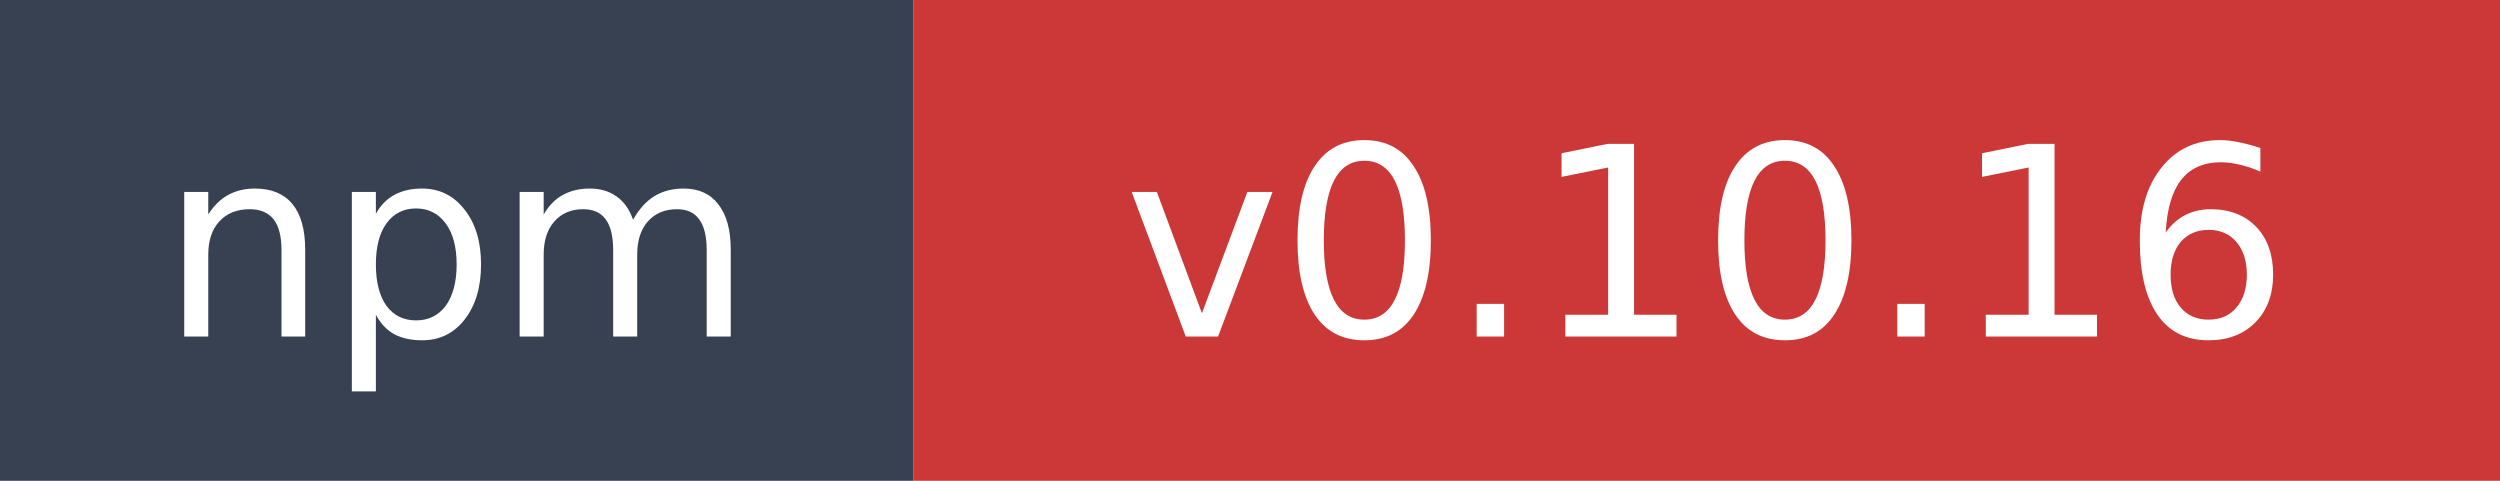
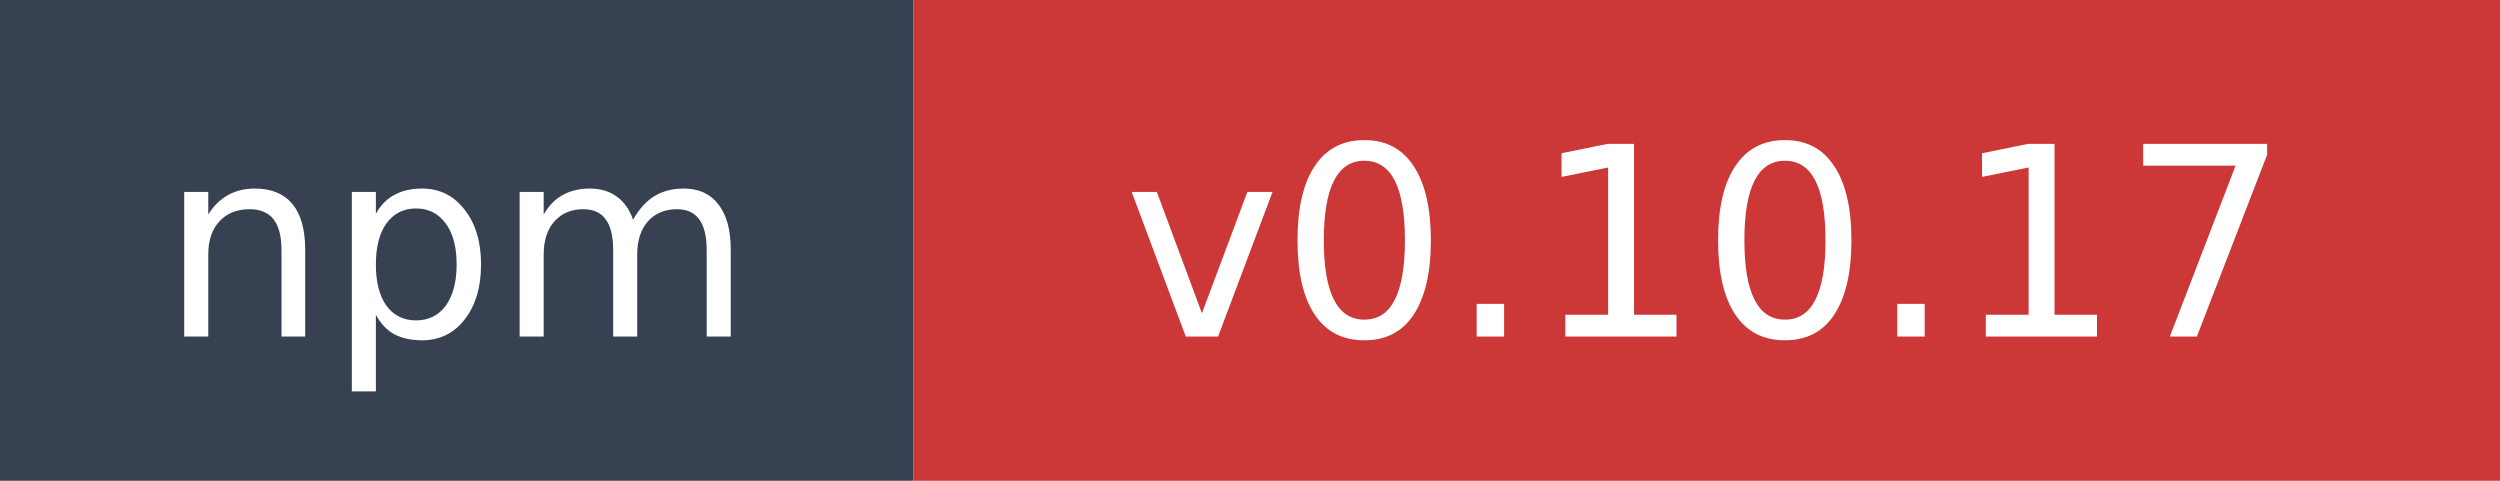
- <svg xmlns="http://www.w3.org/2000/svg" width="104" height="20" role="img" aria-label="npm: v0.10.16">
+ <svg xmlns="http://www.w3.org/2000/svg" width="104" height="20" role="img" aria-label="npm: v0.10.17">
  <rect width="38" height="20" fill="#374151" />
  <rect x="38" width="66" height="20" fill="#cb3837" />
  <text x="19" y="14" fill="#ffffff" font-family="Verdana,Geneva,DejaVu Sans,sans-serif" font-size="11" text-anchor="middle">npm</text>
-   <text x="71" y="14" fill="#ffffff" font-family="Verdana,Geneva,DejaVu Sans,sans-serif" font-size="11" text-anchor="middle">v0.10.16</text>
+   <text x="71" y="14" fill="#ffffff" font-family="Verdana,Geneva,DejaVu Sans,sans-serif" font-size="11" text-anchor="middle">v0.10.17</text>
</svg>
